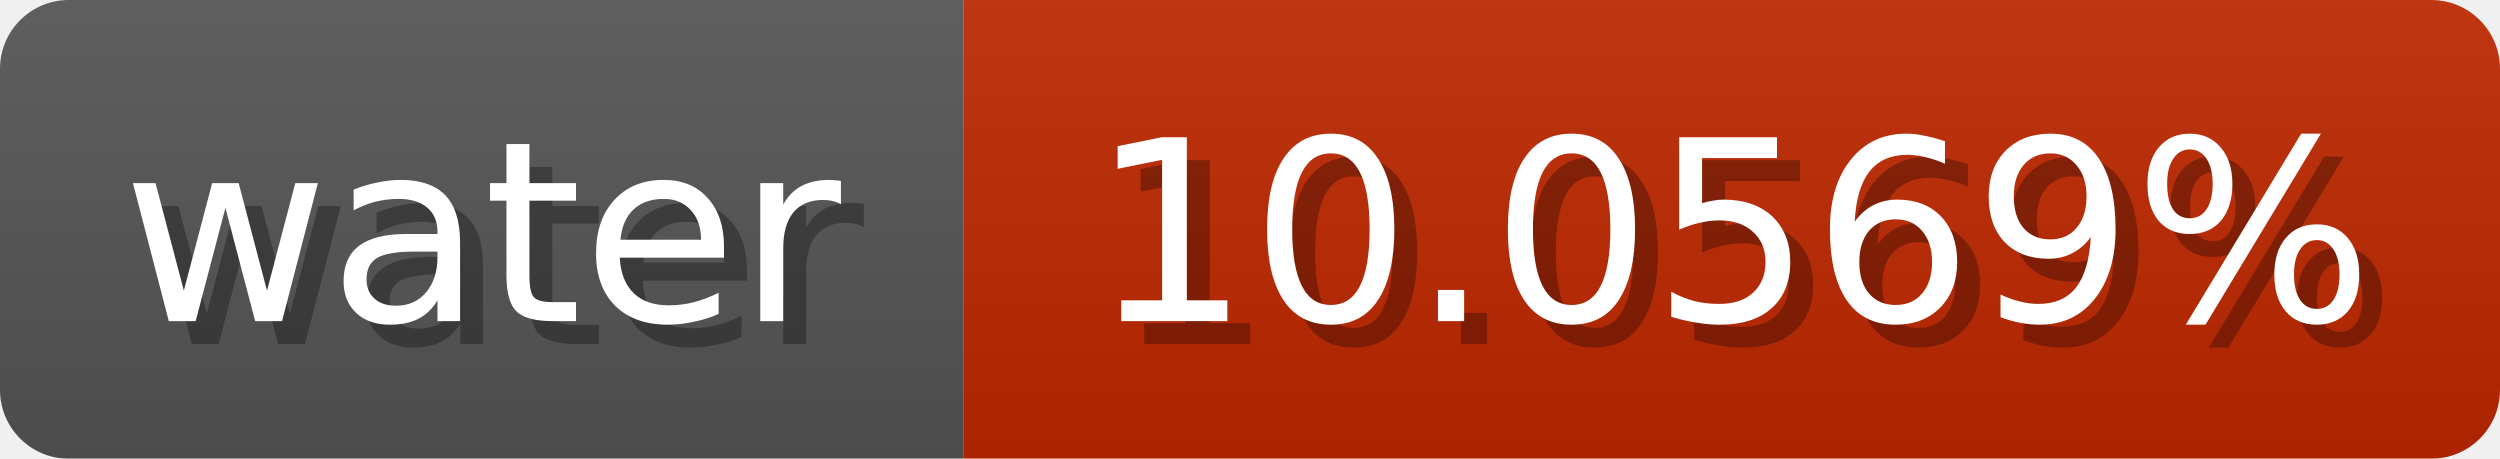
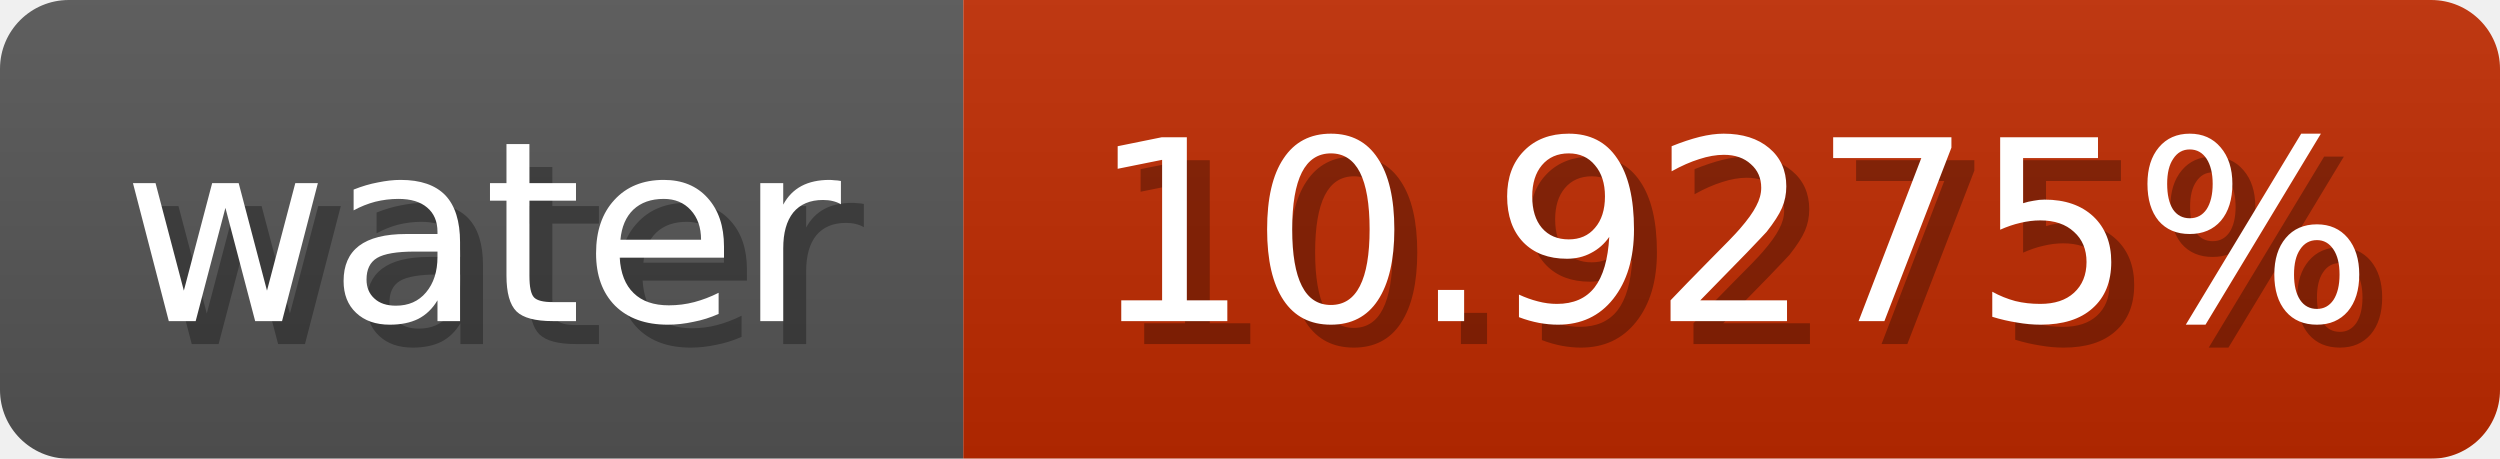
<svg xmlns="http://www.w3.org/2000/svg" width="109" height="20">
  <linearGradient id="b" x2="0" y2="100%">
    <stop offset="0" stop-color="#bbb" stop-opacity=".1" />
    <stop offset="1" stop-opacity=".1" />
  </linearGradient>
  <mask id="anybadge_1">
    <rect width="109" height="20" rx="3" fill="#fff" />
  </mask>
  <g mask="url(#anybadge_1)">
    <path fill="#555" d="M0 0h42v20H0z" />
-     <path fill="#c02700" d="M42 0h67v20H42z" />
+     <path fill="#c02a00" d="M42 0h67v20H42z" />
    <path fill="url(#b)" d="M0 0h109v20H0z" />
  </g>
  <g fill="#fff" text-anchor="middle" font-family="DejaVu Sans,Verdana,Geneva,sans-serif" font-size="11">
    <text x="22.0" y="15" fill="#010101" fill-opacity=".3">water</text>
    <text x="21.0" y="14">water</text>
  </g>
  <g fill="#fff" text-anchor="middle" font-family="DejaVu Sans,Verdana,Geneva,sans-serif" font-size="11">
-     <text x="76.5" y="15" fill="#010101" fill-opacity=".3">10.0569%</text>
-     <text x="75.5" y="14">10.0569%</text>
+     <text x="76.5" y="15" fill="#010101" fill-opacity=".3">10.9275%</text>
+     <text x="75.5" y="14">10.9275%</text>
  </g>
</svg>
